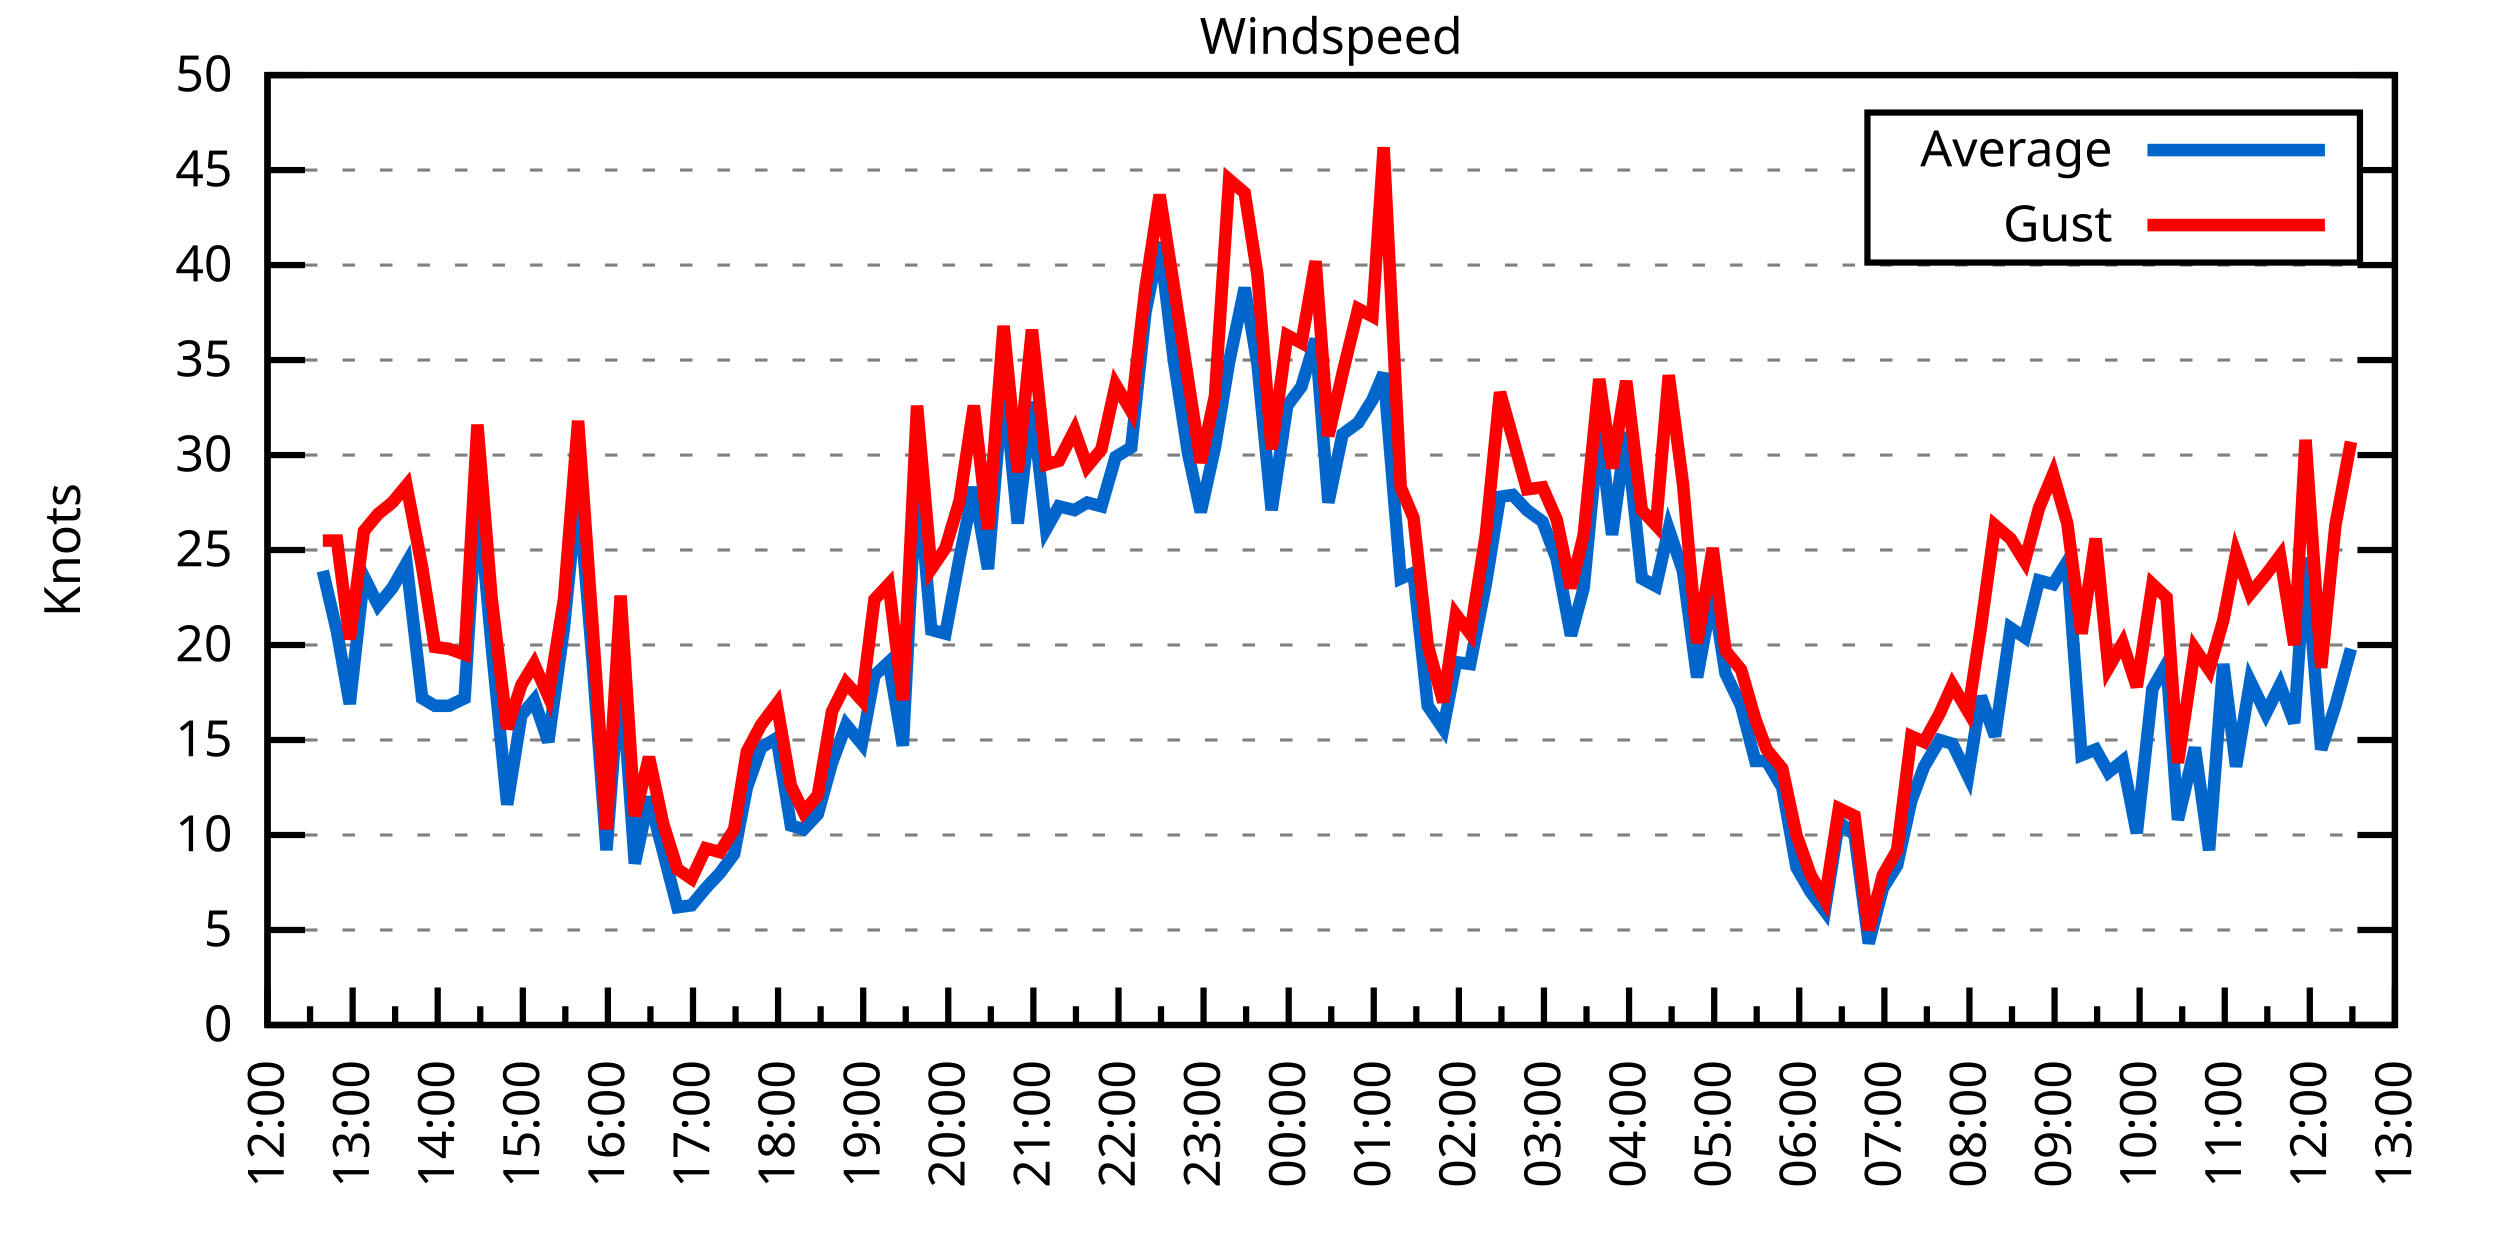
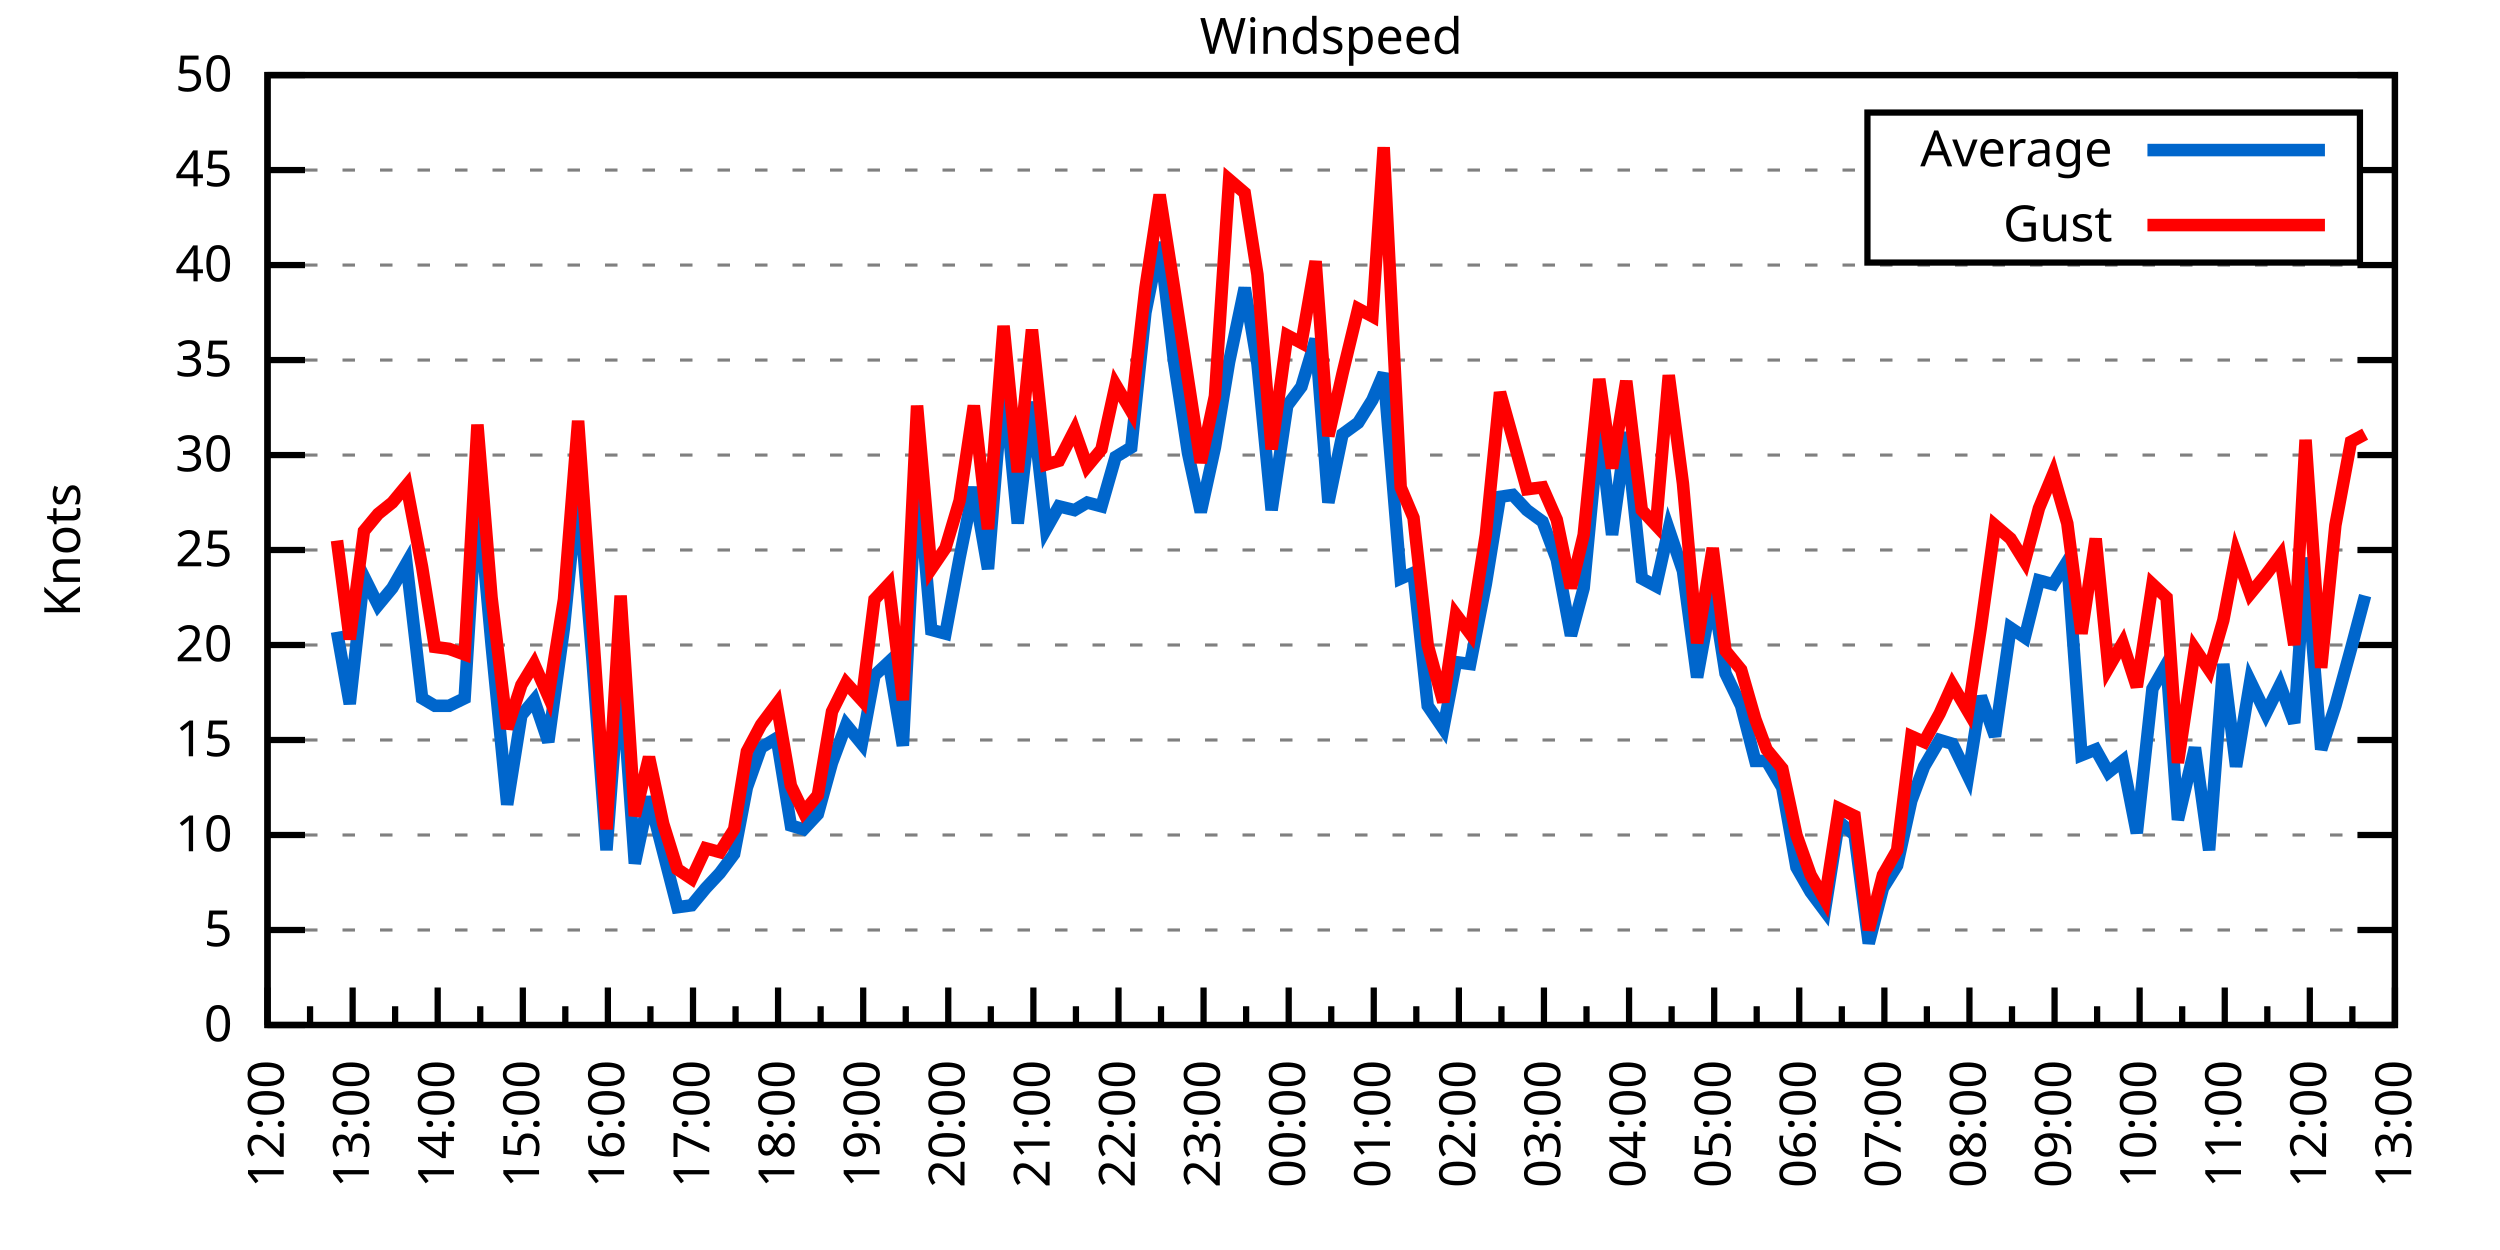
<svg xmlns="http://www.w3.org/2000/svg" xmlns:xlink="http://www.w3.org/1999/xlink" width="400" height="200" viewBox="0 0 400 200">
  <g id="gnuplot_canvas">
    <rect x="0" y="0" width="400" height="200" fill="none" />
    <defs>
      <circle id="gpDot" r="0.5" stroke-width="0.5" stroke="currentColor" />
      <path id="gpPt0" stroke-width="0.333" stroke="currentColor" d="M-1,0 h2 M0,-1 v2" />
      <path id="gpPt1" stroke-width="0.333" stroke="currentColor" d="M-1,-1 L1,1 M1,-1 L-1,1" />
      <path id="gpPt2" stroke-width="0.333" stroke="currentColor" d="M-1,0 L1,0 M0,-1 L0,1 M-1,-1 L1,1 M-1,1 L1,-1" />
      <rect id="gpPt3" stroke-width="0.333" stroke="currentColor" x="-1" y="-1" width="2" height="2" />
      <rect id="gpPt4" stroke-width="0.333" stroke="currentColor" fill="currentColor" x="-1" y="-1" width="2" height="2" />
      <circle id="gpPt5" stroke-width="0.333" stroke="currentColor" cx="0" cy="0" r="1" />
      <use xlink:href="#gpPt5" id="gpPt6" fill="currentColor" stroke="none" />
      <path id="gpPt7" stroke-width="0.333" stroke="currentColor" d="M0,-1.33 L-1.33,0.67 L1.33,0.67 z" />
      <use xlink:href="#gpPt7" id="gpPt8" fill="currentColor" stroke="none" />
      <use xlink:href="#gpPt7" id="gpPt9" stroke="currentColor" transform="rotate(180)" />
      <use xlink:href="#gpPt9" id="gpPt10" fill="currentColor" stroke="none" />
      <use xlink:href="#gpPt3" id="gpPt11" stroke="currentColor" transform="rotate(45)" />
      <use xlink:href="#gpPt11" id="gpPt12" fill="currentColor" stroke="none" />
      <path id="gpPt13" stroke-width="0.333" stroke="currentColor" d="M0,1.330 L1.265,0.411 L0.782,-1.067 L-0.782,-1.076 L-1.265,0.411 z" />
      <use xlink:href="#gpPt13" id="gpPt14" fill="currentColor" stroke="none" />
      <filter id="textbox" filterUnits="objectBoundingBox" x="0" y="0" height="1" width="1">
        <feFlood flood-color="white" flood-opacity="1" result="bgnd" />
        <feComposite in="SourceGraphic" in2="bgnd" operator="atop" />
      </filter>
      <filter id="greybox" filterUnits="objectBoundingBox" x="0" y="0" height="1" width="1">
        <feFlood flood-color="lightgrey" flood-opacity="1" result="grey" />
        <feComposite in="SourceGraphic" in2="grey" operator="atop" />
      </filter>
    </defs>
    <g fill="none" color="white" stroke="currentColor" stroke-width="1.00" stroke-linecap="butt" stroke-linejoin="miter">
</g>
    <g fill="none" color="black" stroke="currentColor" stroke-width="1.00" stroke-linecap="butt" stroke-linejoin="miter">
      <g stroke="none" shape-rendering="crispEdges">
        <polygon fill="rgb(255, 255, 255)" points="42.80,164.00 383.18,164.00 383.18,12.02 42.80,12.02 " />
      </g>
    </g>
    <g fill="none" color="black" stroke="currentColor" stroke-width="1.00" stroke-linecap="butt" stroke-linejoin="miter">
</g>
    <g fill="none" color="black" stroke="black" stroke-width="0.50" stroke-linecap="butt" stroke-linejoin="miter">
</g>
    <g fill="none" color="gray" stroke="currentColor" stroke-width="0.50" stroke-linecap="butt" stroke-linejoin="miter">
      <path stroke="gray" stroke-dasharray="2,4" class="gridline" d="M42.80,164.00 L383.19,164.00  " />
    </g>
    <g fill="none" color="gray" stroke="gray" stroke-width="1.00" stroke-linecap="butt" stroke-linejoin="miter">
</g>
    <g fill="none" color="black" stroke="currentColor" stroke-width="1.00" stroke-linecap="butt" stroke-linejoin="miter">
      <path stroke="black" d="M42.80,164.00 L48.80,164.00 M383.19,164.00 L377.19,164.00  " />
      <g transform="translate(37.20,166.60)" stroke="none" fill="black" font-family="Sans" font-size="8.00" text-anchor="end">
        <text>
          <tspan font-family="Sans"> 0</tspan>
        </text>
      </g>
    </g>
    <g fill="none" color="black" stroke="currentColor" stroke-width="1.00" stroke-linecap="butt" stroke-linejoin="miter">
</g>
    <g fill="none" color="black" stroke="black" stroke-width="0.50" stroke-linecap="butt" stroke-linejoin="miter">
</g>
    <g fill="none" color="gray" stroke="currentColor" stroke-width="0.50" stroke-linecap="butt" stroke-linejoin="miter">
      <path stroke="gray" stroke-dasharray="2,4" class="gridline" d="M42.80,148.80 L383.19,148.80  " />
    </g>
    <g fill="none" color="gray" stroke="gray" stroke-width="1.00" stroke-linecap="butt" stroke-linejoin="miter">
</g>
    <g fill="none" color="black" stroke="currentColor" stroke-width="1.00" stroke-linecap="butt" stroke-linejoin="miter">
      <path stroke="black" d="M42.80,148.80 L48.80,148.80 M383.19,148.80 L377.19,148.80  " />
      <g transform="translate(37.20,151.40)" stroke="none" fill="black" font-family="Sans" font-size="8.00" text-anchor="end">
        <text>
          <tspan font-family="Sans"> 5</tspan>
        </text>
      </g>
    </g>
    <g fill="none" color="black" stroke="currentColor" stroke-width="1.00" stroke-linecap="butt" stroke-linejoin="miter">
</g>
    <g fill="none" color="black" stroke="black" stroke-width="0.50" stroke-linecap="butt" stroke-linejoin="miter">
</g>
    <g fill="none" color="gray" stroke="currentColor" stroke-width="0.50" stroke-linecap="butt" stroke-linejoin="miter">
      <path stroke="gray" stroke-dasharray="2,4" class="gridline" d="M42.80,133.60 L383.19,133.60  " />
    </g>
    <g fill="none" color="gray" stroke="gray" stroke-width="1.00" stroke-linecap="butt" stroke-linejoin="miter">
</g>
    <g fill="none" color="black" stroke="currentColor" stroke-width="1.00" stroke-linecap="butt" stroke-linejoin="miter">
      <path stroke="black" d="M42.80,133.60 L48.80,133.60 M383.19,133.60 L377.19,133.60  " />
      <g transform="translate(37.20,136.20)" stroke="none" fill="black" font-family="Sans" font-size="8.00" text-anchor="end">
        <text>
          <tspan font-family="Sans"> 10</tspan>
        </text>
      </g>
    </g>
    <g fill="none" color="black" stroke="currentColor" stroke-width="1.00" stroke-linecap="butt" stroke-linejoin="miter">
</g>
    <g fill="none" color="black" stroke="black" stroke-width="0.50" stroke-linecap="butt" stroke-linejoin="miter">
</g>
    <g fill="none" color="gray" stroke="currentColor" stroke-width="0.50" stroke-linecap="butt" stroke-linejoin="miter">
      <path stroke="gray" stroke-dasharray="2,4" class="gridline" d="M42.80,118.40 L383.19,118.40  " />
    </g>
    <g fill="none" color="gray" stroke="gray" stroke-width="1.00" stroke-linecap="butt" stroke-linejoin="miter">
</g>
    <g fill="none" color="black" stroke="currentColor" stroke-width="1.00" stroke-linecap="butt" stroke-linejoin="miter">
      <path stroke="black" d="M42.80,118.40 L48.80,118.40 M383.19,118.40 L377.19,118.40  " />
      <g transform="translate(37.20,121.00)" stroke="none" fill="black" font-family="Sans" font-size="8.00" text-anchor="end">
        <text>
          <tspan font-family="Sans"> 15</tspan>
        </text>
      </g>
    </g>
    <g fill="none" color="black" stroke="currentColor" stroke-width="1.00" stroke-linecap="butt" stroke-linejoin="miter">
</g>
    <g fill="none" color="black" stroke="black" stroke-width="0.50" stroke-linecap="butt" stroke-linejoin="miter">
</g>
    <g fill="none" color="gray" stroke="currentColor" stroke-width="0.50" stroke-linecap="butt" stroke-linejoin="miter">
      <path stroke="gray" stroke-dasharray="2,4" class="gridline" d="M42.80,103.20 L383.19,103.20  " />
    </g>
    <g fill="none" color="gray" stroke="gray" stroke-width="1.00" stroke-linecap="butt" stroke-linejoin="miter">
</g>
    <g fill="none" color="black" stroke="currentColor" stroke-width="1.00" stroke-linecap="butt" stroke-linejoin="miter">
      <path stroke="black" d="M42.80,103.20 L48.80,103.20 M383.19,103.20 L377.19,103.20  " />
      <g transform="translate(37.20,105.80)" stroke="none" fill="black" font-family="Sans" font-size="8.00" text-anchor="end">
        <text>
          <tspan font-family="Sans"> 20</tspan>
        </text>
      </g>
    </g>
    <g fill="none" color="black" stroke="currentColor" stroke-width="1.00" stroke-linecap="butt" stroke-linejoin="miter">
</g>
    <g fill="none" color="black" stroke="black" stroke-width="0.50" stroke-linecap="butt" stroke-linejoin="miter">
</g>
    <g fill="none" color="gray" stroke="currentColor" stroke-width="0.50" stroke-linecap="butt" stroke-linejoin="miter">
      <path stroke="gray" stroke-dasharray="2,4" class="gridline" d="M42.80,88.00 L383.19,88.00  " />
    </g>
    <g fill="none" color="gray" stroke="gray" stroke-width="1.00" stroke-linecap="butt" stroke-linejoin="miter">
</g>
    <g fill="none" color="black" stroke="currentColor" stroke-width="1.00" stroke-linecap="butt" stroke-linejoin="miter">
      <path stroke="black" d="M42.80,88.00 L48.80,88.00 M383.19,88.00 L377.19,88.00  " />
      <g transform="translate(37.20,90.60)" stroke="none" fill="black" font-family="Sans" font-size="8.00" text-anchor="end">
        <text>
          <tspan font-family="Sans"> 25</tspan>
        </text>
      </g>
    </g>
    <g fill="none" color="black" stroke="currentColor" stroke-width="1.00" stroke-linecap="butt" stroke-linejoin="miter">
</g>
    <g fill="none" color="black" stroke="black" stroke-width="0.50" stroke-linecap="butt" stroke-linejoin="miter">
</g>
    <g fill="none" color="gray" stroke="currentColor" stroke-width="0.50" stroke-linecap="butt" stroke-linejoin="miter">
      <path stroke="gray" stroke-dasharray="2,4" class="gridline" d="M42.80,72.81 L383.19,72.81  " />
    </g>
    <g fill="none" color="gray" stroke="gray" stroke-width="1.00" stroke-linecap="butt" stroke-linejoin="miter">
</g>
    <g fill="none" color="black" stroke="currentColor" stroke-width="1.00" stroke-linecap="butt" stroke-linejoin="miter">
      <path stroke="black" d="M42.80,72.81 L48.80,72.81 M383.19,72.81 L377.19,72.81  " />
      <g transform="translate(37.20,75.41)" stroke="none" fill="black" font-family="Sans" font-size="8.00" text-anchor="end">
        <text>
          <tspan font-family="Sans"> 30</tspan>
        </text>
      </g>
    </g>
    <g fill="none" color="black" stroke="currentColor" stroke-width="1.00" stroke-linecap="butt" stroke-linejoin="miter">
</g>
    <g fill="none" color="black" stroke="black" stroke-width="0.50" stroke-linecap="butt" stroke-linejoin="miter">
</g>
    <g fill="none" color="gray" stroke="currentColor" stroke-width="0.50" stroke-linecap="butt" stroke-linejoin="miter">
      <path stroke="gray" stroke-dasharray="2,4" class="gridline" d="M42.80,57.61 L383.19,57.61  " />
    </g>
    <g fill="none" color="gray" stroke="gray" stroke-width="1.00" stroke-linecap="butt" stroke-linejoin="miter">
</g>
    <g fill="none" color="black" stroke="currentColor" stroke-width="1.00" stroke-linecap="butt" stroke-linejoin="miter">
      <path stroke="black" d="M42.80,57.61 L48.80,57.61 M383.19,57.61 L377.19,57.61  " />
      <g transform="translate(37.20,60.21)" stroke="none" fill="black" font-family="Sans" font-size="8.00" text-anchor="end">
        <text>
          <tspan font-family="Sans"> 35</tspan>
        </text>
      </g>
    </g>
    <g fill="none" color="black" stroke="currentColor" stroke-width="1.00" stroke-linecap="butt" stroke-linejoin="miter">
</g>
    <g fill="none" color="black" stroke="black" stroke-width="0.50" stroke-linecap="butt" stroke-linejoin="miter">
</g>
    <g fill="none" color="gray" stroke="currentColor" stroke-width="0.50" stroke-linecap="butt" stroke-linejoin="miter">
      <path stroke="gray" stroke-dasharray="2,4" class="gridline" d="M42.80,42.41 L383.19,42.41  " />
    </g>
    <g fill="none" color="gray" stroke="gray" stroke-width="1.00" stroke-linecap="butt" stroke-linejoin="miter">
</g>
    <g fill="none" color="black" stroke="currentColor" stroke-width="1.00" stroke-linecap="butt" stroke-linejoin="miter">
      <path stroke="black" d="M42.80,42.41 L48.80,42.41 M383.19,42.41 L377.19,42.41  " />
      <g transform="translate(37.20,45.01)" stroke="none" fill="black" font-family="Sans" font-size="8.00" text-anchor="end">
        <text>
          <tspan font-family="Sans"> 40</tspan>
        </text>
      </g>
    </g>
    <g fill="none" color="black" stroke="currentColor" stroke-width="1.00" stroke-linecap="butt" stroke-linejoin="miter">
</g>
    <g fill="none" color="black" stroke="black" stroke-width="0.50" stroke-linecap="butt" stroke-linejoin="miter">
</g>
    <g fill="none" color="gray" stroke="currentColor" stroke-width="0.50" stroke-linecap="butt" stroke-linejoin="miter">
      <path stroke="gray" stroke-dasharray="2,4" class="gridline" d="M42.80,27.21 L298.79,27.21 M377.59,27.21 L383.19,27.21  " />
    </g>
    <g fill="none" color="gray" stroke="gray" stroke-width="1.00" stroke-linecap="butt" stroke-linejoin="miter">
</g>
    <g fill="none" color="black" stroke="currentColor" stroke-width="1.00" stroke-linecap="butt" stroke-linejoin="miter">
      <path stroke="black" d="M42.80,27.21 L48.80,27.21 M383.19,27.21 L377.19,27.21  " />
      <g transform="translate(37.20,29.81)" stroke="none" fill="black" font-family="Sans" font-size="8.00" text-anchor="end">
        <text>
          <tspan font-family="Sans"> 45</tspan>
        </text>
      </g>
    </g>
    <g fill="none" color="black" stroke="currentColor" stroke-width="1.00" stroke-linecap="butt" stroke-linejoin="miter">
</g>
    <g fill="none" color="black" stroke="black" stroke-width="0.50" stroke-linecap="butt" stroke-linejoin="miter">
</g>
    <g fill="none" color="gray" stroke="currentColor" stroke-width="0.50" stroke-linecap="butt" stroke-linejoin="miter">
      <path stroke="gray" stroke-dasharray="2,4" class="gridline" d="M42.80,12.01 L383.19,12.01  " />
    </g>
    <g fill="none" color="gray" stroke="gray" stroke-width="1.00" stroke-linecap="butt" stroke-linejoin="miter">
</g>
    <g fill="none" color="black" stroke="currentColor" stroke-width="1.00" stroke-linecap="butt" stroke-linejoin="miter">
      <path stroke="black" d="M42.80,12.01 L48.80,12.01 M383.19,12.01 L377.19,12.01  " />
      <g transform="translate(37.20,14.61)" stroke="none" fill="black" font-family="Sans" font-size="8.00" text-anchor="end">
        <text>
          <tspan font-family="Sans"> 50</tspan>
        </text>
      </g>
    </g>
    <g fill="none" color="black" stroke="currentColor" stroke-width="1.00" stroke-linecap="butt" stroke-linejoin="miter">
      <path stroke="black" d="M42.80,164.00 L42.80,158.00  " />
      <g transform="translate(45.40,169.60) rotate(270)" stroke="none" fill="black" font-family="Sans" font-size="8.00" text-anchor="end">
        <text>
          <tspan font-family="Sans">12:00</tspan>
        </text>
      </g>
    </g>
    <g fill="none" color="black" stroke="currentColor" stroke-width="1.00" stroke-linecap="butt" stroke-linejoin="miter">
      <path stroke="black" d="M49.61,164.00 L49.61,161.00 M56.42,164.00 L56.42,158.00  " />
      <g transform="translate(59.02,169.60) rotate(270)" stroke="none" fill="black" font-family="Sans" font-size="8.00" text-anchor="end">
        <text>
          <tspan font-family="Sans">13:00</tspan>
        </text>
      </g>
    </g>
    <g fill="none" color="black" stroke="currentColor" stroke-width="1.00" stroke-linecap="butt" stroke-linejoin="miter">
      <path stroke="black" d="M63.22,164.00 L63.22,161.00 M70.03,164.00 L70.03,158.00  " />
      <g transform="translate(72.63,169.60) rotate(270)" stroke="none" fill="black" font-family="Sans" font-size="8.00" text-anchor="end">
        <text>
          <tspan font-family="Sans">14:00</tspan>
        </text>
      </g>
    </g>
    <g fill="none" color="black" stroke="currentColor" stroke-width="1.00" stroke-linecap="butt" stroke-linejoin="miter">
      <path stroke="black" d="M76.84,164.00 L76.84,161.00 M83.65,164.00 L83.65,158.00  " />
      <g transform="translate(86.25,169.60) rotate(270)" stroke="none" fill="black" font-family="Sans" font-size="8.00" text-anchor="end">
        <text>
          <tspan font-family="Sans">15:00</tspan>
        </text>
      </g>
    </g>
    <g fill="none" color="black" stroke="currentColor" stroke-width="1.00" stroke-linecap="butt" stroke-linejoin="miter">
      <path stroke="black" d="M90.45,164.00 L90.45,161.00 M97.26,164.00 L97.26,158.00  " />
      <g transform="translate(99.86,169.60) rotate(270)" stroke="none" fill="black" font-family="Sans" font-size="8.00" text-anchor="end">
        <text>
          <tspan font-family="Sans">16:00</tspan>
        </text>
      </g>
    </g>
    <g fill="none" color="black" stroke="currentColor" stroke-width="1.00" stroke-linecap="butt" stroke-linejoin="miter">
      <path stroke="black" d="M104.07,164.00 L104.07,161.00 M110.88,164.00 L110.88,158.00  " />
      <g transform="translate(113.48,169.60) rotate(270)" stroke="none" fill="black" font-family="Sans" font-size="8.00" text-anchor="end">
        <text>
          <tspan font-family="Sans">17:00</tspan>
        </text>
      </g>
    </g>
    <g fill="none" color="black" stroke="currentColor" stroke-width="1.00" stroke-linecap="butt" stroke-linejoin="miter">
      <path stroke="black" d="M117.69,164.00 L117.69,161.00 M124.49,164.00 L124.49,158.00  " />
      <g transform="translate(127.09,169.60) rotate(270)" stroke="none" fill="black" font-family="Sans" font-size="8.00" text-anchor="end">
        <text>
          <tspan font-family="Sans">18:00</tspan>
        </text>
      </g>
    </g>
    <g fill="none" color="black" stroke="currentColor" stroke-width="1.00" stroke-linecap="butt" stroke-linejoin="miter">
      <path stroke="black" d="M131.30,164.00 L131.30,161.00 M138.11,164.00 L138.11,158.00  " />
      <g transform="translate(140.71,169.60) rotate(270)" stroke="none" fill="black" font-family="Sans" font-size="8.00" text-anchor="end">
        <text>
          <tspan font-family="Sans">19:00</tspan>
        </text>
      </g>
    </g>
    <g fill="none" color="black" stroke="currentColor" stroke-width="1.00" stroke-linecap="butt" stroke-linejoin="miter">
      <path stroke="black" d="M144.92,164.00 L144.92,161.00 M151.72,164.00 L151.72,158.00  " />
      <g transform="translate(154.32,169.60) rotate(270)" stroke="none" fill="black" font-family="Sans" font-size="8.00" text-anchor="end">
        <text>
          <tspan font-family="Sans">20:00</tspan>
        </text>
      </g>
    </g>
    <g fill="none" color="black" stroke="currentColor" stroke-width="1.00" stroke-linecap="butt" stroke-linejoin="miter">
      <path stroke="black" d="M158.53,164.00 L158.53,161.00 M165.34,164.00 L165.34,158.00  " />
      <g transform="translate(167.94,169.60) rotate(270)" stroke="none" fill="black" font-family="Sans" font-size="8.00" text-anchor="end">
        <text>
          <tspan font-family="Sans">21:00</tspan>
        </text>
      </g>
    </g>
    <g fill="none" color="black" stroke="currentColor" stroke-width="1.00" stroke-linecap="butt" stroke-linejoin="miter">
      <path stroke="black" d="M172.15,164.00 L172.15,161.00 M178.96,164.00 L178.96,158.00  " />
      <g transform="translate(181.56,169.60) rotate(270)" stroke="none" fill="black" font-family="Sans" font-size="8.00" text-anchor="end">
        <text>
          <tspan font-family="Sans">22:00</tspan>
        </text>
      </g>
    </g>
    <g fill="none" color="black" stroke="currentColor" stroke-width="1.00" stroke-linecap="butt" stroke-linejoin="miter">
      <path stroke="black" d="M185.76,164.00 L185.76,161.00 M192.57,164.00 L192.57,158.00  " />
      <g transform="translate(195.17,169.60) rotate(270)" stroke="none" fill="black" font-family="Sans" font-size="8.00" text-anchor="end">
        <text>
          <tspan font-family="Sans">23:00</tspan>
        </text>
      </g>
    </g>
    <g fill="none" color="black" stroke="currentColor" stroke-width="1.00" stroke-linecap="butt" stroke-linejoin="miter">
      <path stroke="black" d="M199.38,164.00 L199.38,161.00 M206.19,164.00 L206.19,158.00  " />
      <g transform="translate(208.79,169.60) rotate(270)" stroke="none" fill="black" font-family="Sans" font-size="8.00" text-anchor="end">
        <text>
          <tspan font-family="Sans">00:00</tspan>
        </text>
      </g>
    </g>
    <g fill="none" color="black" stroke="currentColor" stroke-width="1.00" stroke-linecap="butt" stroke-linejoin="miter">
      <path stroke="black" d="M213.00,164.00 L213.00,161.00 M219.80,164.00 L219.80,158.00  " />
      <g transform="translate(222.40,169.60) rotate(270)" stroke="none" fill="black" font-family="Sans" font-size="8.00" text-anchor="end">
        <text>
          <tspan font-family="Sans">01:00</tspan>
        </text>
      </g>
    </g>
    <g fill="none" color="black" stroke="currentColor" stroke-width="1.00" stroke-linecap="butt" stroke-linejoin="miter">
      <path stroke="black" d="M226.61,164.00 L226.61,161.00 M233.42,164.00 L233.42,158.00  " />
      <g transform="translate(236.02,169.60) rotate(270)" stroke="none" fill="black" font-family="Sans" font-size="8.00" text-anchor="end">
        <text>
          <tspan font-family="Sans">02:00</tspan>
        </text>
      </g>
    </g>
    <g fill="none" color="black" stroke="currentColor" stroke-width="1.00" stroke-linecap="butt" stroke-linejoin="miter">
      <path stroke="black" d="M240.23,164.00 L240.23,161.00 M247.03,164.00 L247.03,158.00  " />
      <g transform="translate(249.63,169.60) rotate(270)" stroke="none" fill="black" font-family="Sans" font-size="8.00" text-anchor="end">
        <text>
          <tspan font-family="Sans">03:00</tspan>
        </text>
      </g>
    </g>
    <g fill="none" color="black" stroke="currentColor" stroke-width="1.00" stroke-linecap="butt" stroke-linejoin="miter">
      <path stroke="black" d="M253.84,164.00 L253.84,161.00 M260.65,164.00 L260.65,158.00  " />
      <g transform="translate(263.25,169.60) rotate(270)" stroke="none" fill="black" font-family="Sans" font-size="8.00" text-anchor="end">
        <text>
          <tspan font-family="Sans">04:00</tspan>
        </text>
      </g>
    </g>
    <g fill="none" color="black" stroke="currentColor" stroke-width="1.00" stroke-linecap="butt" stroke-linejoin="miter">
      <path stroke="black" d="M267.46,164.00 L267.46,161.00 M274.27,164.00 L274.27,158.00  " />
      <g transform="translate(276.87,169.60) rotate(270)" stroke="none" fill="black" font-family="Sans" font-size="8.00" text-anchor="end">
        <text>
          <tspan font-family="Sans">05:00</tspan>
        </text>
      </g>
    </g>
    <g fill="none" color="black" stroke="currentColor" stroke-width="1.00" stroke-linecap="butt" stroke-linejoin="miter">
      <path stroke="black" d="M281.07,164.00 L281.07,161.00 M287.88,164.00 L287.88,158.00  " />
      <g transform="translate(290.48,169.60) rotate(270)" stroke="none" fill="black" font-family="Sans" font-size="8.00" text-anchor="end">
        <text>
          <tspan font-family="Sans">06:00</tspan>
        </text>
      </g>
    </g>
    <g fill="none" color="black" stroke="currentColor" stroke-width="1.00" stroke-linecap="butt" stroke-linejoin="miter">
      <path stroke="black" d="M294.69,164.00 L294.69,161.00 M301.50,164.00 L301.50,158.00  " />
      <g transform="translate(304.10,169.60) rotate(270)" stroke="none" fill="black" font-family="Sans" font-size="8.00" text-anchor="end">
        <text>
          <tspan font-family="Sans">07:00</tspan>
        </text>
      </g>
    </g>
    <g fill="none" color="black" stroke="currentColor" stroke-width="1.00" stroke-linecap="butt" stroke-linejoin="miter">
      <path stroke="black" d="M308.30,164.00 L308.30,161.00 M315.11,164.00 L315.11,158.00  " />
      <g transform="translate(317.71,169.60) rotate(270)" stroke="none" fill="black" font-family="Sans" font-size="8.00" text-anchor="end">
        <text>
          <tspan font-family="Sans">08:00</tspan>
        </text>
      </g>
    </g>
    <g fill="none" color="black" stroke="currentColor" stroke-width="1.00" stroke-linecap="butt" stroke-linejoin="miter">
      <path stroke="black" d="M321.92,164.00 L321.92,161.00 M328.73,164.00 L328.73,158.00  " />
      <g transform="translate(331.33,169.60) rotate(270)" stroke="none" fill="black" font-family="Sans" font-size="8.00" text-anchor="end">
        <text>
          <tspan font-family="Sans">09:00</tspan>
        </text>
      </g>
    </g>
    <g fill="none" color="black" stroke="currentColor" stroke-width="1.00" stroke-linecap="butt" stroke-linejoin="miter">
      <path stroke="black" d="M335.54,164.00 L335.54,161.00 M342.34,164.00 L342.34,158.00  " />
      <g transform="translate(344.94,169.60) rotate(270)" stroke="none" fill="black" font-family="Sans" font-size="8.00" text-anchor="end">
        <text>
          <tspan font-family="Sans">10:00</tspan>
        </text>
      </g>
    </g>
    <g fill="none" color="black" stroke="currentColor" stroke-width="1.00" stroke-linecap="butt" stroke-linejoin="miter">
      <path stroke="black" d="M349.15,164.00 L349.15,161.00 M355.96,164.00 L355.96,158.00  " />
      <g transform="translate(358.56,169.60) rotate(270)" stroke="none" fill="black" font-family="Sans" font-size="8.00" text-anchor="end">
        <text>
          <tspan font-family="Sans">11:00</tspan>
        </text>
      </g>
    </g>
    <g fill="none" color="black" stroke="currentColor" stroke-width="1.00" stroke-linecap="butt" stroke-linejoin="miter">
      <path stroke="black" d="M362.77,164.00 L362.77,161.00 M369.57,164.00 L369.57,158.00  " />
      <g transform="translate(372.17,169.60) rotate(270)" stroke="none" fill="black" font-family="Sans" font-size="8.00" text-anchor="end">
        <text>
          <tspan font-family="Sans">12:00</tspan>
        </text>
      </g>
    </g>
    <g fill="none" color="black" stroke="currentColor" stroke-width="1.00" stroke-linecap="butt" stroke-linejoin="miter">
      <path stroke="black" d="M376.38,164.00 L376.38,161.00 M383.19,164.00 L383.19,158.00  " />
      <g transform="translate(385.79,169.60) rotate(270)" stroke="none" fill="black" font-family="Sans" font-size="8.00" text-anchor="end">
        <text>
          <tspan font-family="Sans">13:00</tspan>
        </text>
      </g>
    </g>
    <g fill="none" color="black" stroke="currentColor" stroke-width="1.00" stroke-linecap="butt" stroke-linejoin="miter">
</g>
    <g fill="none" color="black" stroke="currentColor" stroke-width="1.00" stroke-linecap="butt" stroke-linejoin="miter">
      <path stroke="black" d="M42.80,12.01 L42.80,164.00 L383.19,164.00 L383.19,12.01 L42.80,12.01 Z  " />
    </g>
    <g fill="none" color="black" stroke="currentColor" stroke-width="1.00" stroke-linecap="butt" stroke-linejoin="miter">
      <g transform="translate(12.80,88.01) rotate(270)" stroke="none" fill="black" font-family="Sans" font-size="8.00" text-anchor="middle">
        <text>
          <tspan font-family="Sans">Knots</tspan>
        </text>
      </g>
    </g>
    <g fill="none" color="black" stroke="currentColor" stroke-width="1.00" stroke-linecap="butt" stroke-linejoin="miter">
</g>
    <g fill="none" color="black" stroke="currentColor" stroke-width="1.00" stroke-linecap="butt" stroke-linejoin="miter">
      <path stroke="black" d="M298.79,42.01 L298.79,18.01 L377.59,18.01 L377.59,42.01 L298.79,42.01 Z  " />
    </g>
    <g id="Windspeed_plot_1">
      <g fill="none" color="white" stroke="black" stroke-width="2.00" stroke-linecap="butt" stroke-linejoin="miter">
</g>
      <g fill="none" color="black" stroke="currentColor" stroke-width="2.00" stroke-linecap="butt" stroke-linejoin="miter">
        <g transform="translate(337.99,26.61)" stroke="none" fill="black" font-family="Sans" font-size="8.00" text-anchor="end">
          <text>
            <tspan font-family="Sans">Average</tspan>
          </text>
        </g>
      </g>
      <g fill="none" color="black" stroke="currentColor" stroke-width="2.00" stroke-linecap="butt" stroke-linejoin="miter">
-         <path stroke="rgb(  0, 102, 204)" d="M343.59,24.01 L371.99,24.01 M51.65,91.35 L53.92,101.08 L55.96,112.63 L58.23,92.26 L60.50,96.82 L62.77,94.08   L65.04,90.13 L67.54,111.72 L69.58,112.93 L71.85,112.93 L74.34,111.72 L76.39,78.28 L78.65,103.20 L81.15,128.74   L83.42,114.45 L85.46,112.02 L87.73,118.71 L90.23,100.47 L92.50,77.67 L94.77,105.33 L97.04,136.03 L99.30,106.24   L101.57,138.16 L103.84,127.52 L106.11,136.34 L108.38,145.15 L110.65,144.85 L112.92,142.11 L115.19,139.68 L117.46,136.64   L119.50,126.00 L121.77,119.62 L124.27,118.10 L126.54,132.08 L128.58,132.69 L130.85,130.26 L133.12,122.05 L135.39,115.97   L137.88,119.01 L139.92,108.07 L142.19,105.94 L144.46,119.31 L146.73,74.63 L149.00,100.77 L151.27,101.38 L153.54,89.22   L155.81,77.97 L158.08,91.04 L160.57,60.34 L162.84,83.75 L165.11,64.29 L167.38,84.66 L169.43,81.01 L171.92,81.62   L173.96,80.41 L176.23,81.01 L178.50,73.11 L181.00,71.59 L183.27,50.01 L185.54,38.76 L187.81,57.61 L190.08,72.50   L192.12,81.93 L194.39,71.59 L196.66,57.91 L199.15,46.06 L201.19,58.21 L203.46,81.62 L205.96,64.90 L208.23,61.86   L210.50,54.26 L212.54,80.41 L214.81,69.46 L217.31,67.64 L219.58,63.99 L221.39,59.73 L224.11,92.56 L226.16,91.65   L228.43,112.93 L230.92,116.58 L232.96,105.94 L235.23,106.24 L237.73,93.48 L240.00,79.49 L242.04,79.19 L244.31,81.62   L246.81,83.45 L249.08,89.52 L251.35,101.68 L253.39,94.08 L255.88,67.94 L257.93,85.57 L260.20,69.16 L262.69,92.56   L264.96,93.78 L267.00,84.66 L269.27,91.35 L271.54,108.37 L274.04,94.69 L276.08,107.76 L278.58,112.93 L280.85,121.75   L282.66,121.75 L285.16,126.00 L287.43,138.77 L289.70,142.72 L291.97,145.76 L294.23,131.47 L296.73,133.60 L299.00,150.93   L301.27,142.11 L303.54,138.47 L305.81,128.13 L307.85,122.66 L310.35,118.40 L312.39,119.01 L314.89,124.18 L316.93,111.41   L319.20,117.80 L321.69,100.47 L323.96,101.99 L326.23,92.87 L328.50,93.48 L330.77,89.83 L333.04,120.83 L335.31,119.92   L337.35,123.57 L339.62,121.75 L341.89,133.30 L344.39,110.20 L346.65,106.24 L348.47,131.17 L351.19,119.62 L353.46,136.03   L355.73,106.24 L357.77,122.66 L360.04,108.98 L362.54,114.15 L364.81,109.59 L367.08,115.67 L368.89,89.22 L371.39,119.92   L373.66,112.93 L376.16,103.81  " />
+         <path stroke="rgb(  0, 102, 204)" d="M343.59,24.01 L371.99,24.01 M53.92,101.08 L55.96,112.63 L58.23,92.26 L60.50,96.82 L62.77,94.08 L65.04,90.13   L67.54,111.72 L69.58,112.93 L71.85,112.93 L74.34,111.72 L76.39,78.28 L78.65,103.20 L81.15,128.74 L83.42,114.45   L85.46,112.02 L87.73,118.71 L90.23,100.47 L92.50,77.67 L94.77,105.33 L97.04,136.03 L99.30,106.24 L101.57,138.16   L103.84,127.52 L106.11,136.34 L108.38,145.15 L110.65,144.85 L112.92,142.11 L115.19,139.68 L117.46,136.64 L119.50,126.00   L121.77,119.62 L124.27,118.10 L126.54,132.08 L128.58,132.69 L130.85,130.26 L133.12,122.05 L135.39,115.97 L137.88,119.01   L139.92,108.07 L142.19,105.94 L144.46,119.31 L146.73,74.63 L149.00,100.77 L151.27,101.38 L153.54,89.22 L155.81,77.97   L158.08,91.04 L160.57,60.34 L162.84,83.75 L165.11,64.29 L167.38,84.66 L169.43,81.01 L171.92,81.62 L173.96,80.41   L176.23,81.01 L178.50,73.11 L181.00,71.59 L183.27,50.01 L185.54,38.76 L187.81,57.61 L190.08,72.50 L192.12,81.93   L194.39,71.59 L196.66,57.91 L199.15,46.06 L201.19,58.21 L203.46,81.62 L205.96,64.90 L208.23,61.86 L210.50,54.26   L212.54,80.41 L214.81,69.46 L217.31,67.64 L219.58,63.99 L221.39,59.73 L224.11,92.56 L226.16,91.65 L228.43,112.93   L230.92,116.58 L232.96,105.94 L235.23,106.24 L237.73,93.48 L240.00,79.49 L242.04,79.19 L244.31,81.62 L246.81,83.45   L249.08,89.52 L251.35,101.68 L253.39,94.08 L255.88,67.94 L257.93,85.57 L260.20,69.16 L262.69,92.56 L264.96,93.78   L267.00,84.66 L269.27,91.35 L271.54,108.37 L274.04,94.69 L276.08,107.76 L278.58,112.93 L280.85,121.75 L282.66,121.75   L285.16,126.00 L287.43,138.77 L289.70,142.72 L291.97,145.76 L294.23,131.47 L296.73,133.60 L299.00,150.93 L301.27,142.11   L303.54,138.47 L305.81,128.13 L307.85,122.66 L310.35,118.40 L312.39,119.01 L314.89,124.18 L316.93,111.41 L319.20,117.80   L321.69,100.47 L323.96,101.99 L326.23,92.87 L328.50,93.48 L330.77,89.83 L333.04,120.83 L335.31,119.92 L337.35,123.57   L339.62,121.75 L341.89,133.30 L344.39,110.20 L346.65,106.24 L348.47,131.17 L351.19,119.62 L353.46,136.03 L355.73,106.24   L357.77,122.66 L360.04,108.98 L362.54,114.15 L364.81,109.59 L367.08,115.67 L368.89,89.22 L371.39,119.92 L373.66,112.93   L376.16,103.81 L378.42,95.30  " />
      </g>
    </g>
    <g id="Windspeed_plot_2">
      <g fill="none" color="black" stroke="currentColor" stroke-width="2.00" stroke-linecap="butt" stroke-linejoin="miter">
        <g transform="translate(337.99,38.61)" stroke="none" fill="black" font-family="Sans" font-size="8.00" text-anchor="end">
          <text>
            <tspan font-family="Sans">Gust</tspan>
          </text>
        </g>
      </g>
      <g fill="none" color="black" stroke="currentColor" stroke-width="2.00" stroke-linecap="butt" stroke-linejoin="miter">
-         <path stroke="rgb(255,   0,   0)" d="M343.59,36.01 L371.99,36.01 M51.65,86.49 L53.92,86.49 L55.96,102.29 L58.23,84.97 L60.50,82.23 L62.77,80.41   L65.04,77.67 L67.54,90.74 L69.58,103.51 L71.85,103.81 L74.34,104.72 L76.39,67.94 L78.65,95.60 L81.15,116.58   L83.42,109.59 L85.46,106.24 L87.73,111.41 L90.23,95.91 L92.50,67.33 L94.77,99.56 L97.04,132.69 L99.30,95.30   L101.57,130.56 L103.84,121.14 L106.11,131.78 L108.38,139.07 L110.65,140.59 L112.92,135.73 L115.19,136.34 L117.46,132.69   L119.50,120.23 L121.77,115.97 L124.27,112.63 L126.54,125.70 L128.58,129.95 L130.85,127.22 L133.12,113.84 L135.39,109.28   L137.88,112.02 L139.92,95.91 L142.19,93.48 L144.46,112.02 L146.73,64.90 L149.00,91.04 L151.27,87.70 L153.54,80.10   L155.81,64.90 L158.08,84.66 L160.57,52.14 L162.84,75.54 L165.11,52.74 L167.38,74.33 L169.43,73.72 L171.92,68.85   L173.96,74.63 L176.23,71.89 L178.50,61.56 L181.00,65.81 L183.27,46.06 L185.54,31.16 L187.81,45.75 L190.08,60.65   L192.12,74.02 L194.39,63.38 L196.66,28.73 L199.15,30.86 L201.19,43.93 L203.46,71.89 L205.96,53.66 L208.23,54.87   L210.50,41.80 L212.54,69.77 L214.81,59.73 L217.31,49.40 L219.58,50.62 L221.39,23.56 L224.11,77.97 L226.16,82.84   L228.43,103.20 L230.92,112.32 L232.96,98.34 L235.23,101.38 L237.73,85.57 L240.00,62.77 L242.04,70.07 L244.31,78.28   L246.81,77.97 L249.08,83.14 L251.35,94.08 L253.39,85.57 L255.88,60.65 L257.93,74.93 L260.20,60.95 L262.69,81.62   L264.96,84.05 L267.00,60.04 L269.27,77.37 L271.54,102.90 L274.04,87.70 L276.08,104.12 L278.58,107.16 L280.85,115.06   L282.66,119.92 L285.16,122.96 L287.43,133.60 L289.70,139.99 L291.97,143.94 L294.23,129.35 L296.73,130.56 L299.00,148.80   L301.27,139.99 L303.54,136.03 L305.81,117.80 L307.85,118.71 L310.35,114.15 L312.39,109.59 L314.89,113.84 L316.93,100.47   L319.20,84.05 L321.69,86.18 L323.96,89.83 L326.23,81.32 L328.50,75.85 L330.77,83.75 L333.04,101.38 L335.31,86.18   L337.35,106.85 L339.62,102.90 L341.89,109.89 L344.39,93.48 L346.65,95.60 L348.47,122.05 L351.19,103.81 L353.46,107.16   L355.73,99.25 L357.77,88.61 L360.04,95.00 L362.54,91.96 L364.81,88.92 L367.08,103.20 L368.89,70.37 L371.39,106.85   L373.66,84.05 L376.16,70.68  " />
+         <path stroke="rgb(255,   0,   0)" d="M343.59,36.01 L371.99,36.01 M53.92,86.49 L55.96,102.29 L58.23,84.97 L60.50,82.23 L62.77,80.41 L65.04,77.67   L67.54,90.74 L69.58,103.51 L71.85,103.81 L74.34,104.72 L76.39,67.94 L78.65,95.60 L81.15,116.58 L83.42,109.59   L85.46,106.24 L87.73,111.41 L90.23,95.91 L92.50,67.33 L94.77,99.56 L97.04,132.69 L99.30,95.30 L101.57,130.56   L103.84,121.14 L106.11,131.78 L108.38,139.07 L110.65,140.59 L112.92,135.73 L115.19,136.34 L117.46,132.69 L119.50,120.23   L121.77,115.97 L124.27,112.63 L126.54,125.70 L128.58,129.95 L130.85,127.22 L133.12,113.84 L135.39,109.28 L137.88,112.02   L139.92,95.91 L142.19,93.48 L144.46,112.02 L146.73,64.90 L149.00,91.04 L151.27,87.70 L153.54,80.10 L155.81,64.90   L158.08,84.66 L160.57,52.14 L162.84,75.54 L165.11,52.74 L167.38,74.33 L169.43,73.72 L171.92,68.85 L173.96,74.63   L176.23,71.89 L178.50,61.56 L181.00,65.81 L183.27,46.06 L185.54,31.16 L187.81,45.75 L190.08,60.65 L192.12,74.02   L194.39,63.38 L196.66,28.73 L199.15,30.86 L201.19,43.93 L203.46,71.89 L205.96,53.66 L208.23,54.87 L210.50,41.80   L212.54,69.77 L214.81,59.73 L217.31,49.40 L219.58,50.62 L221.39,23.56 L224.11,77.97 L226.16,82.84 L228.43,103.20   L230.92,112.32 L232.96,98.34 L235.23,101.38 L237.73,85.57 L240.00,62.77 L242.04,70.07 L244.31,78.28 L246.81,77.97   L249.08,83.14 L251.35,94.08 L253.39,85.57 L255.88,60.65 L257.93,74.93 L260.20,60.95 L262.69,81.62 L264.96,84.05   L267.00,60.04 L269.27,77.37 L271.54,102.90 L274.04,87.70 L276.08,104.12 L278.58,107.16 L280.85,115.06 L282.66,119.92   L285.16,122.96 L287.43,133.60 L289.70,139.99 L291.97,143.94 L294.23,129.35 L296.73,130.56 L299.00,148.80 L301.27,139.99   L303.54,136.03 L305.81,117.80 L307.85,118.71 L310.35,114.15 L312.39,109.59 L314.89,113.84 L316.93,100.47 L319.20,84.05   L321.69,86.18 L323.96,89.83 L326.23,81.32 L328.50,75.85 L330.77,83.75 L333.04,101.38 L335.31,86.18 L337.35,106.85   L339.62,102.90 L341.89,109.89 L344.39,93.48 L346.65,95.60 L348.47,122.05 L351.19,103.81 L353.46,107.16 L355.73,99.25   L357.77,88.61 L360.04,95.00 L362.54,91.96 L364.81,88.92 L367.08,103.20 L368.89,70.37 L371.39,106.85 L373.66,84.05   L376.16,70.68 L378.42,69.46  " />
      </g>
    </g>
    <g fill="none" color="black" stroke="currentColor" stroke-width="2.00" stroke-linecap="butt" stroke-linejoin="miter">
</g>
    <g fill="none" color="black" stroke="black" stroke-width="1.00" stroke-linecap="butt" stroke-linejoin="miter">
</g>
    <g fill="none" color="black" stroke="currentColor" stroke-width="1.00" stroke-linecap="butt" stroke-linejoin="miter">
      <path stroke="black" d="M42.80,12.01 L42.80,164.00 L383.19,164.00 L383.19,12.01 L42.80,12.01 Z  " />
    </g>
    <g fill="none" color="black" stroke="currentColor" stroke-width="1.00" stroke-linecap="butt" stroke-linejoin="miter">
      <g transform="translate(212.99,8.61)" stroke="none" fill="black" font-family="Sans" font-size="8.00" text-anchor="middle">
        <text>
          <tspan font-family="Sans">Windspeed</tspan>
        </text>
      </g>
    </g>
    <g fill="none" color="black" stroke="currentColor" stroke-width="1.00" stroke-linecap="butt" stroke-linejoin="miter">
</g>
  </g>
</svg>
